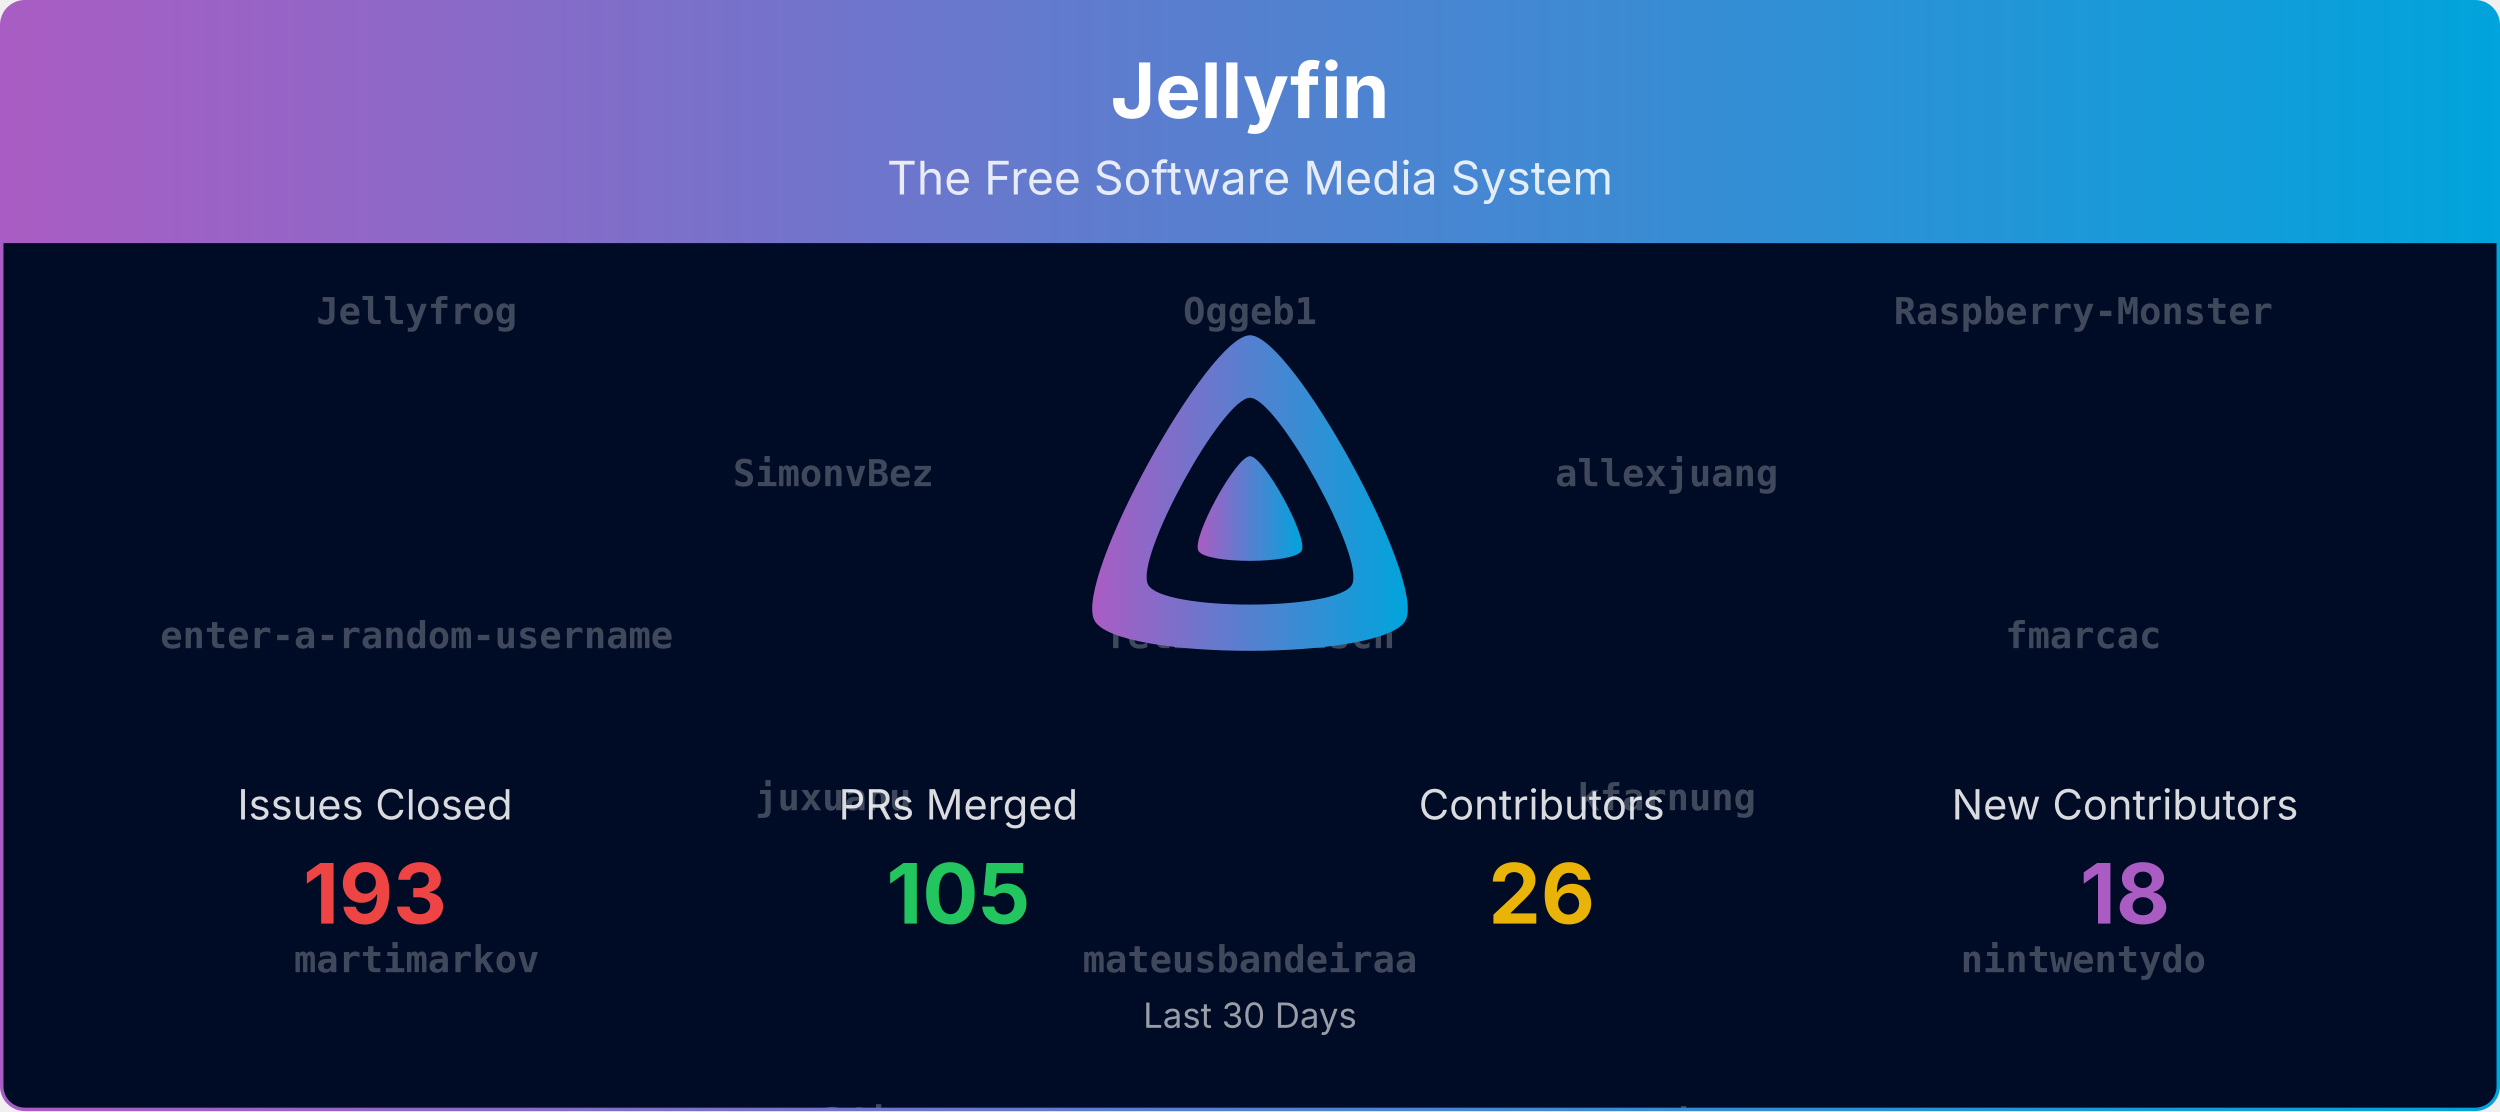
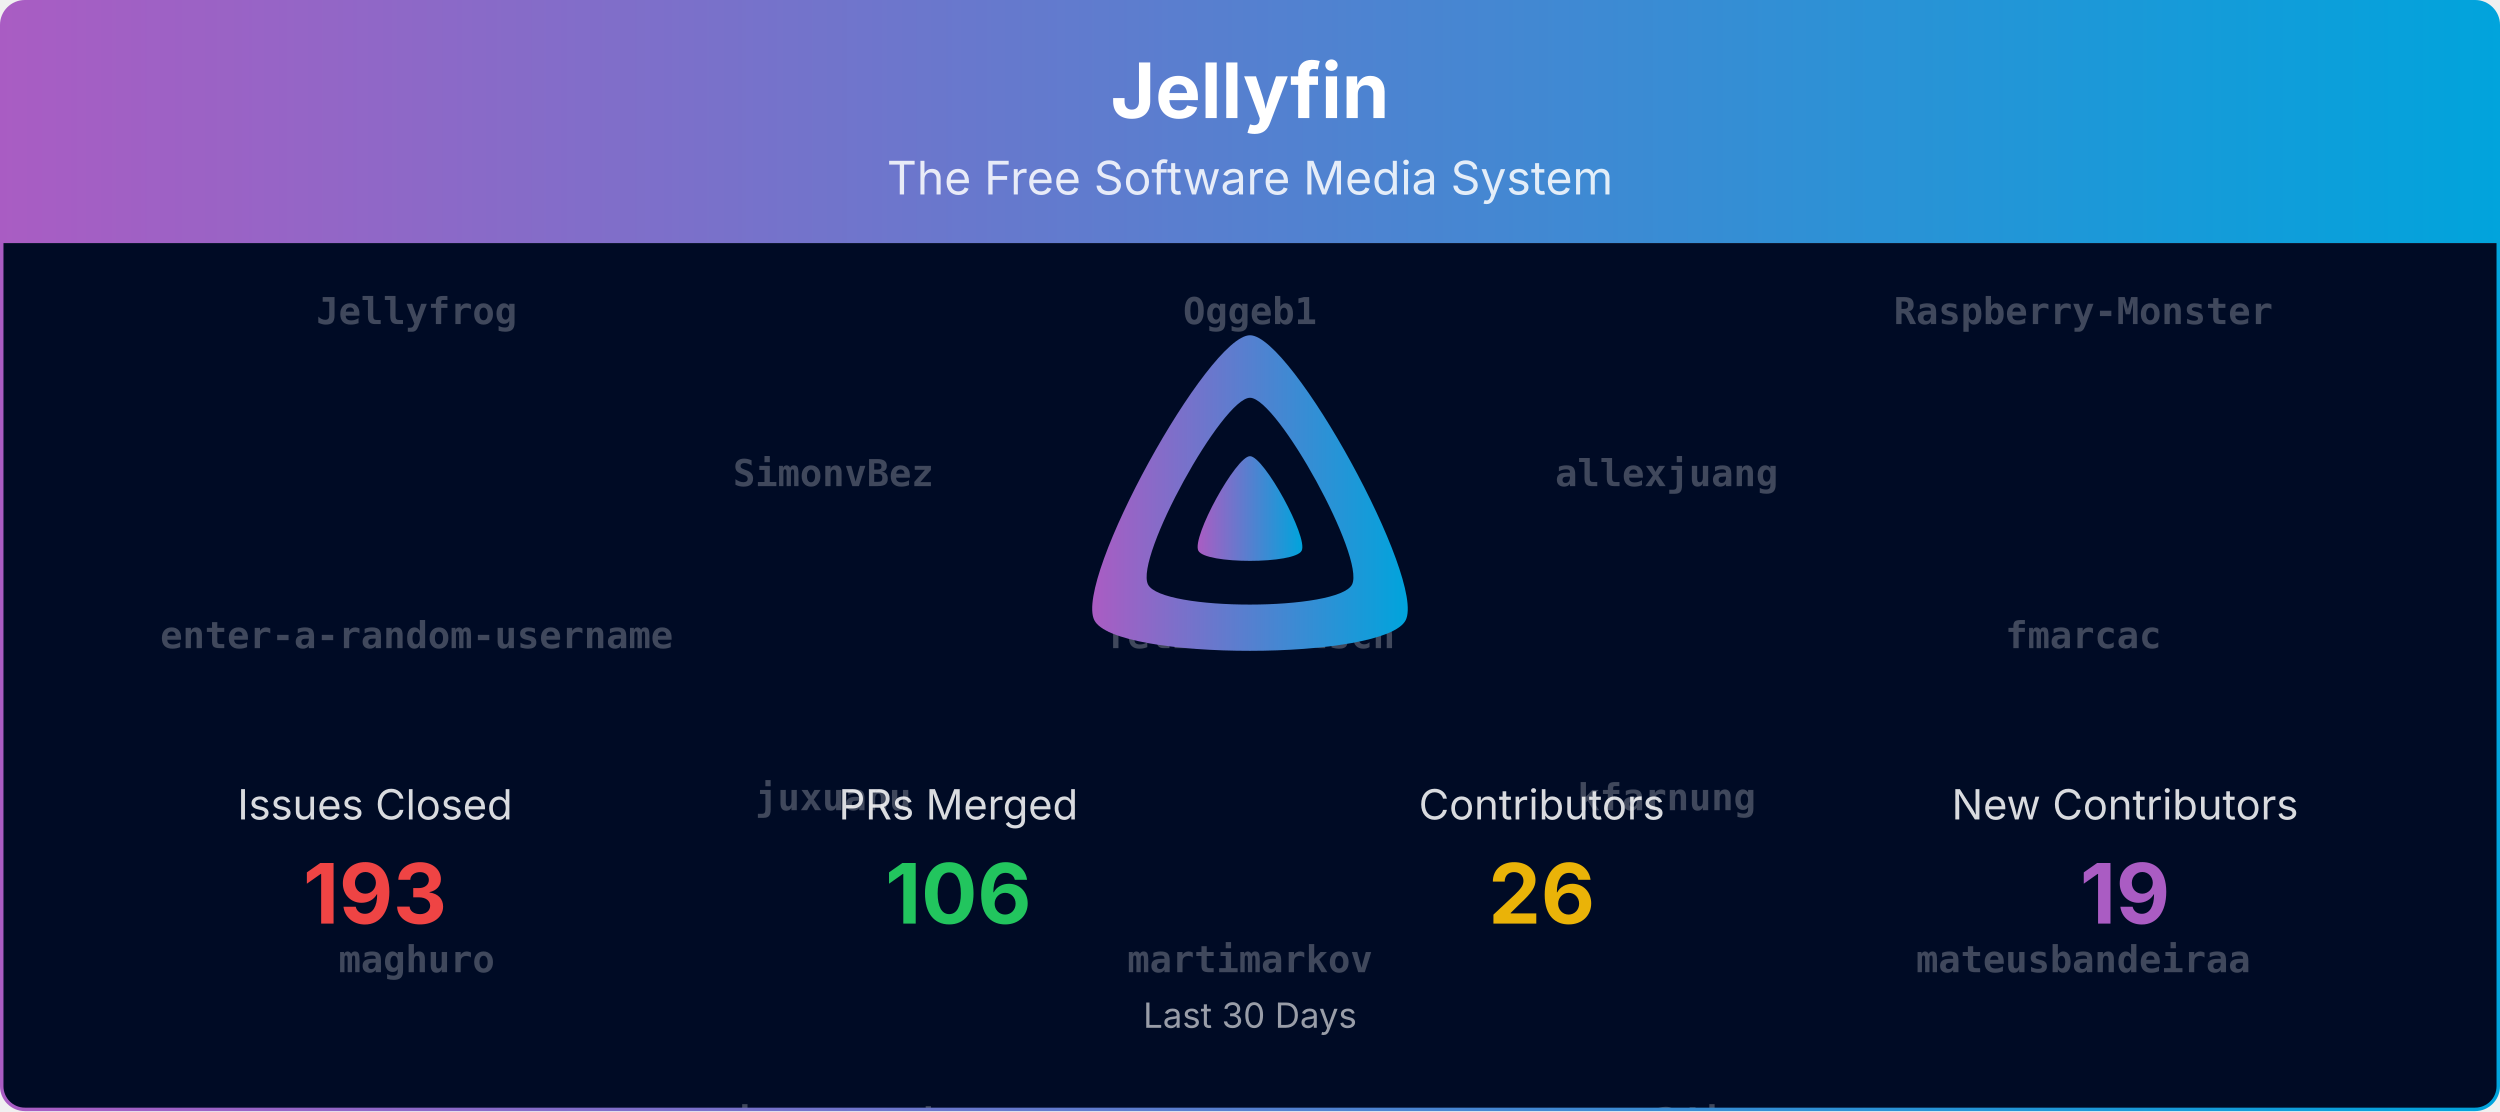
<svg xmlns="http://www.w3.org/2000/svg" viewBox="0 0 1080 480" width="100%" role="img" aria-label="Jellyfin">
  <defs>
    <linearGradient id="banner-jellyfin-grad" x1="0" y1="0" x2="1" y2="0">
      <stop offset="0%" stop-color="#AA5CC3" />
      <stop offset="100%" stop-color="#00A4DC" />
    </linearGradient>
    <clipPath id="banner-jellyfin-grad-clip">
      <rect x="0.75" y="0.75" width="1078.5" height="478.5" rx="10" ry="10" />
    </clipPath>
  </defs>
  <defs>
    <clipPath id="banner-jellyfin-grad-rain-clip">
      <rect x="0.75" y="105" width="1078.5" height="374.25" />
    </clipPath>
  </defs>
  <g clip-path="url(#banner-jellyfin-grad-clip)">
    <path d="M0.75,10.75 A10.0,10.0 0 0 1 10.75,0.75 L1069.25,0.75 A10.0,10.0 0 0 1 1079.25,10.75 L1079.25,105.00 L0.75,105.00 Z" fill="url(#banner-jellyfin-grad)" />
    <text x="540.0" y="51" text-anchor="middle" font-size="33" font-weight="700" font-family="Plus Jakarta Sans, system-ui, -apple-system, Segoe UI, sans-serif" fill="#ffffff">Jellyfin</text>
    <text x="540.0" y="84" text-anchor="middle" font-size="20" font-family="Plus Jakarta Sans, system-ui, -apple-system, Segoe UI, sans-serif" fill="#ffffff" opacity="0.85">The Free Software Media System</text>
    <rect x="0.75" y="105" width="1078.5" height="374.25" fill="#000b25" />
    <g opacity="0.25" clip-path="url(#banner-jellyfin-grad-rain-clip)" font-family="ui-monospace, SFMono-Regular, Menlo, Consolas, monospace" font-size="16" fill="#ffffff" text-anchor="middle">
      <g transform="translate(180.00,105)">
        <g>
          <animateTransform attributeName="transform" type="translate" values="0,-840;0,0" dur="20.00s" begin="-0.00s" repeatCount="indefinite" />
          <text y="35.0" font-weight="700">Jellyfrog</text>
          <text y="175.0" font-weight="700">enter-a-random-username</text>
-           <text y="315.0" font-weight="700">martimarkov</text>
-           <text y="455.0" font-weight="700">scr4bble</text>
+           <text y="315.0" font-weight="700">maghuro</text>
+           <text y="455.0" font-weight="700">panko</text>
          <text y="595.0">Shadowghost</text>
-           <text y="735.0">zerafachris</text>
+           <text y="735.0">renovate[bot]</text>
          <text y="875.0" font-weight="700">Jellyfrog</text>
          <text y="1015.0" font-weight="700">enter-a-random-username</text>
-           <text y="1155.0" font-weight="700">martimarkov</text>
-           <text y="1295.0" font-weight="700">scr4bble</text>
+           <text y="1155.0" font-weight="700">maghuro</text>
+           <text y="1295.0" font-weight="700">panko</text>
          <text y="1435.0">Shadowghost</text>
-           <text y="1575.0">zerafachris</text>
+           <text y="1575.0">renovate[bot]</text>
        </g>
      </g>
      <g transform="translate(540.00,105)">
        <g>
          <animateTransform attributeName="transform" type="translate" values="0,-840;0,0" dur="20.00s" begin="-1.91s" repeatCount="indefinite" />
          <text y="35.0" font-weight="700">Oggeb1</text>
          <text y="175.0" font-weight="700">felixfoertsch</text>
-           <text y="315.0" font-weight="700">mateusbandeiraa</text>
-           <text y="455.0" font-weight="700">slevin-7</text>
-           <text y="595.0">theguymadmax</text>
-           <text y="735.0">renovate[bot]</text>
+           <text y="315.0" font-weight="700">martimarkov</text>
+           <text y="455.0" font-weight="700">scr4bble</text>
+           <text y="595.0">joshuaboniface</text>
+           <text y="735.0">crobibero</text>
          <text y="875.0" font-weight="700">Oggeb1</text>
          <text y="1015.0" font-weight="700">felixfoertsch</text>
-           <text y="1155.0" font-weight="700">mateusbandeiraa</text>
-           <text y="1295.0" font-weight="700">slevin-7</text>
-           <text y="1435.0">theguymadmax</text>
-           <text y="1575.0">renovate[bot]</text>
+           <text y="1155.0" font-weight="700">martimarkov</text>
+           <text y="1295.0" font-weight="700">scr4bble</text>
+           <text y="1435.0">joshuaboniface</text>
+           <text y="1575.0">crobibero</text>
        </g>
      </g>
      <g transform="translate(900.00,105)">
        <g>
          <animateTransform attributeName="transform" type="translate" values="0,-840;0,0" dur="20.00s" begin="-3.82s" repeatCount="indefinite" />
          <text y="35.0" font-weight="700">Raspberry-Monster</text>
          <text y="175.0" font-weight="700">fmarcac</text>
-           <text y="315.0" font-weight="700">nintwentydo</text>
-           <text y="455.0" font-weight="700">thedreaddpirate</text>
-           <text y="595.0">nyanmisaka</text>
-           <text y="735.0">joshuaboniface</text>
+           <text y="315.0" font-weight="700">mateusbandeiraa</text>
+           <text y="455.0" font-weight="700">slevin-7</text>
+           <text y="595.0">theguymadmax</text>
+           <text y="735.0">nyanmisaka</text>
          <text y="875.0" font-weight="700">Raspberry-Monster</text>
          <text y="1015.0" font-weight="700">fmarcac</text>
-           <text y="1155.0" font-weight="700">nintwentydo</text>
-           <text y="1295.0" font-weight="700">thedreaddpirate</text>
-           <text y="1435.0">nyanmisaka</text>
-           <text y="1575.0">joshuaboniface</text>
+           <text y="1155.0" font-weight="700">mateusbandeiraa</text>
+           <text y="1295.0" font-weight="700">slevin-7</text>
+           <text y="1435.0">theguymadmax</text>
+           <text y="1575.0">nyanmisaka</text>
        </g>
      </g>
      <g transform="translate(360.00,105)">
        <g>
          <animateTransform attributeName="transform" type="translate" values="0,-840;0,0" dur="20.00s" begin="-5.73s" repeatCount="indefinite" />
          <text y="105.0" font-weight="700">SimonvBez</text>
          <text y="245.0" font-weight="700">juxuanu</text>
-           <text y="385.0" font-weight="700">orut34iop</text>
-           <text y="525.0">gnattu</text>
-           <text y="665.0">crobibero</text>
+           <text y="385.0" font-weight="700">nintwentydo</text>
+           <text y="525.0" font-weight="700">thedreaddpirate</text>
+           <text y="665.0">gnattu</text>
          <text y="805.0" font-weight="700">Jellyfrog</text>
          <text y="945.0" font-weight="700">SimonvBez</text>
          <text y="1085.0" font-weight="700">juxuanu</text>
-           <text y="1225.0" font-weight="700">orut34iop</text>
-           <text y="1365.0">gnattu</text>
-           <text y="1505.0">crobibero</text>
+           <text y="1225.0" font-weight="700">nintwentydo</text>
+           <text y="1365.0" font-weight="700">thedreaddpirate</text>
+           <text y="1505.0">gnattu</text>
          <text y="1645.0" font-weight="700">Jellyfrog</text>
        </g>
      </g>
      <g transform="translate(720.00,105)">
        <g>
          <animateTransform attributeName="transform" type="translate" values="0,-840;0,0" dur="20.00s" begin="-7.64s" repeatCount="indefinite" />
          <text y="105.0" font-weight="700">allexjuang</text>
          <text y="245.0" font-weight="700">kfarnung</text>
-           <text y="385.0" font-weight="700">panko</text>
-           <text y="525.0" font-weight="700">scr4bble</text>
-           <text y="665.0" font-weight="700">nintwentydo</text>
+           <text y="385.0" font-weight="700">orut34iop</text>
+           <text y="525.0">renovate[bot]</text>
+           <text y="665.0" font-weight="700">mateusbandeiraa</text>
          <text y="805.0">joshuaboniface</text>
          <text y="945.0" font-weight="700">allexjuang</text>
          <text y="1085.0" font-weight="700">kfarnung</text>
-           <text y="1225.0" font-weight="700">panko</text>
-           <text y="1365.0" font-weight="700">scr4bble</text>
-           <text y="1505.0" font-weight="700">nintwentydo</text>
+           <text y="1225.0" font-weight="700">orut34iop</text>
+           <text y="1365.0">renovate[bot]</text>
+           <text y="1505.0" font-weight="700">mateusbandeiraa</text>
          <text y="1645.0">joshuaboniface</text>
        </g>
      </g>
    </g>
    <g transform="translate(465.00,138.00) scale(0.29297)">
      <path fill="url(#banner-jellyfin-grad)" fill-rule="evenodd" d="M256,23.3c-61.6,0-259.8,359.4-229.6,420.1s429.3,60,459.2,0S317.6,23.3,256,23.3zM406.5,390.8c-19.6,39.3-281.1,39.8-300.9,0s110.1-275.3,150.4-275.3S426.1,351.4,406.5,390.8z" />
      <path fill="url(#banner-jellyfin-grad)" d="M256,201.6c-20.4,0-86.2,119.3-76.2,139.4s142.5,19.9,152.4,0S276.5,201.6,256,201.6z" />
    </g>
    <text x="162.0" y="354.0" text-anchor="middle" font-size="18" font-family="Plus Jakarta Sans, system-ui, -apple-system, Segoe UI, sans-serif" fill="#ffffff" opacity="0.85">Issues Closed</text>
    <text x="162.0" y="399.0" text-anchor="middle" font-size="36" font-weight="700" font-family="Plus Jakarta Sans, system-ui, -apple-system, Segoe UI, sans-serif" fill="#ef4444">193</text>
    <text x="414.0" y="354.0" text-anchor="middle" font-size="18" font-family="Plus Jakarta Sans, system-ui, -apple-system, Segoe UI, sans-serif" fill="#ffffff" opacity="0.85">PRs Merged</text>
-     <text x="414.0" y="399.0" text-anchor="middle" font-size="36" font-weight="700" font-family="Plus Jakarta Sans, system-ui, -apple-system, Segoe UI, sans-serif" fill="#22c55e">105</text>
+     <text x="414.0" y="399.0" text-anchor="middle" font-size="36" font-weight="700" font-family="Plus Jakarta Sans, system-ui, -apple-system, Segoe UI, sans-serif" fill="#22c55e">106</text>
    <text x="666.0" y="354.0" text-anchor="middle" font-size="18" font-family="Plus Jakarta Sans, system-ui, -apple-system, Segoe UI, sans-serif" fill="#ffffff" opacity="0.85">Contributors</text>
    <text x="666.0" y="399.0" text-anchor="middle" font-size="36" font-weight="700" font-family="Plus Jakarta Sans, system-ui, -apple-system, Segoe UI, sans-serif" fill="#eab308">26</text>
    <text x="918.0" y="354.0" text-anchor="middle" font-size="18" font-family="Plus Jakarta Sans, system-ui, -apple-system, Segoe UI, sans-serif" fill="#ffffff" opacity="0.85">New Contributors</text>
-     <text x="918.0" y="399.0" text-anchor="middle" font-size="36" font-weight="700" font-family="Plus Jakarta Sans, system-ui, -apple-system, Segoe UI, sans-serif" fill="#AA5CC3">18</text>
+     <text x="918.0" y="399.0" text-anchor="middle" font-size="36" font-weight="700" font-family="Plus Jakarta Sans, system-ui, -apple-system, Segoe UI, sans-serif" fill="#AA5CC3">19</text>
    <text x="540.0" y="444.0" text-anchor="middle" font-size="15" font-family="Plus Jakarta Sans, system-ui, -apple-system, Segoe UI, sans-serif" fill="#ffffff" opacity="0.6">Last 30 Days</text>
  </g>
  <rect x="0.75" y="0.75" width="1078.5" height="478.5" rx="10" ry="10" fill="none" stroke="url(#banner-jellyfin-grad)" stroke-width="1.5" />
</svg>
